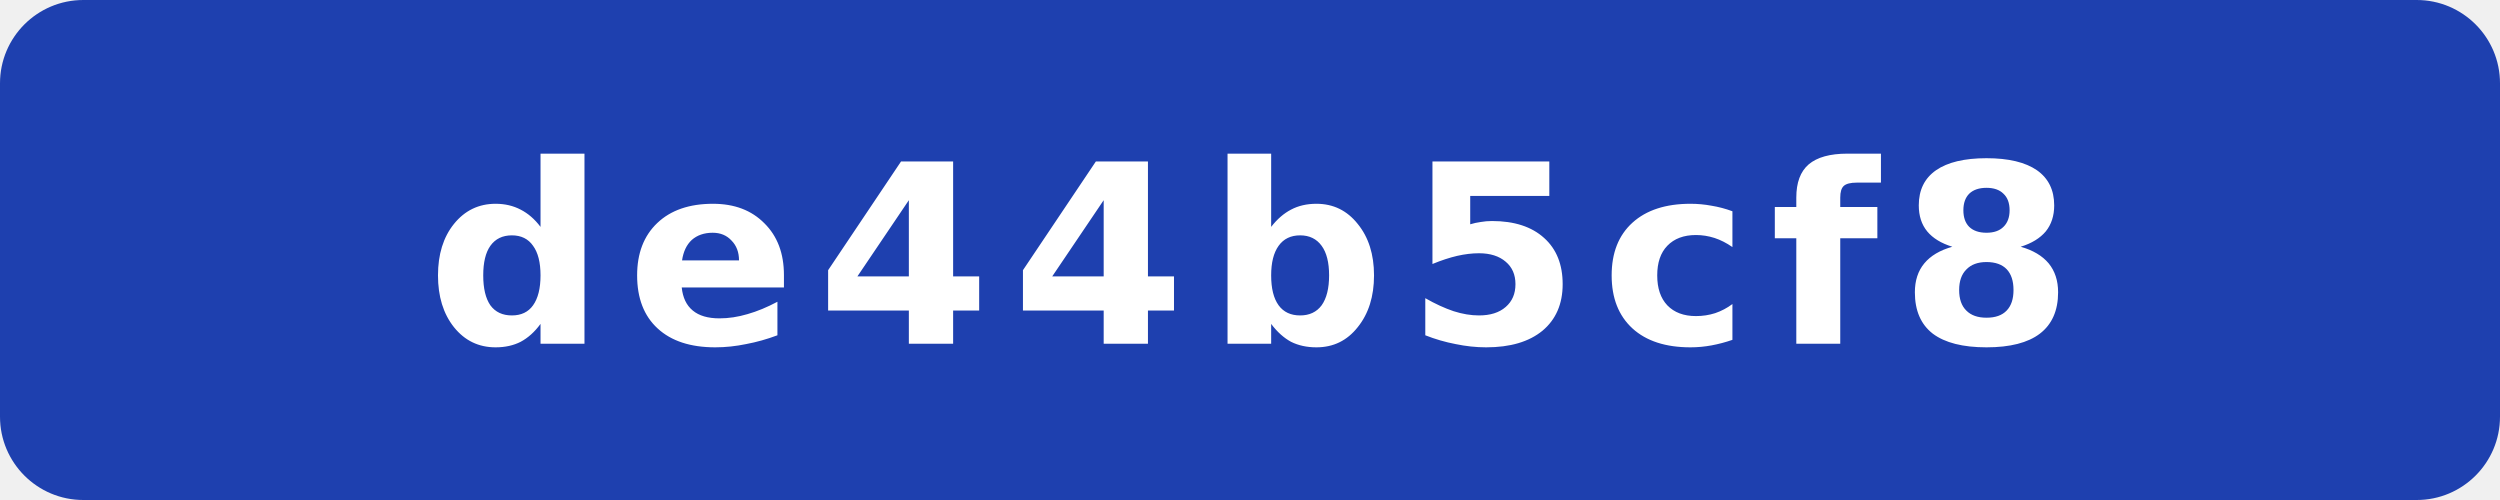
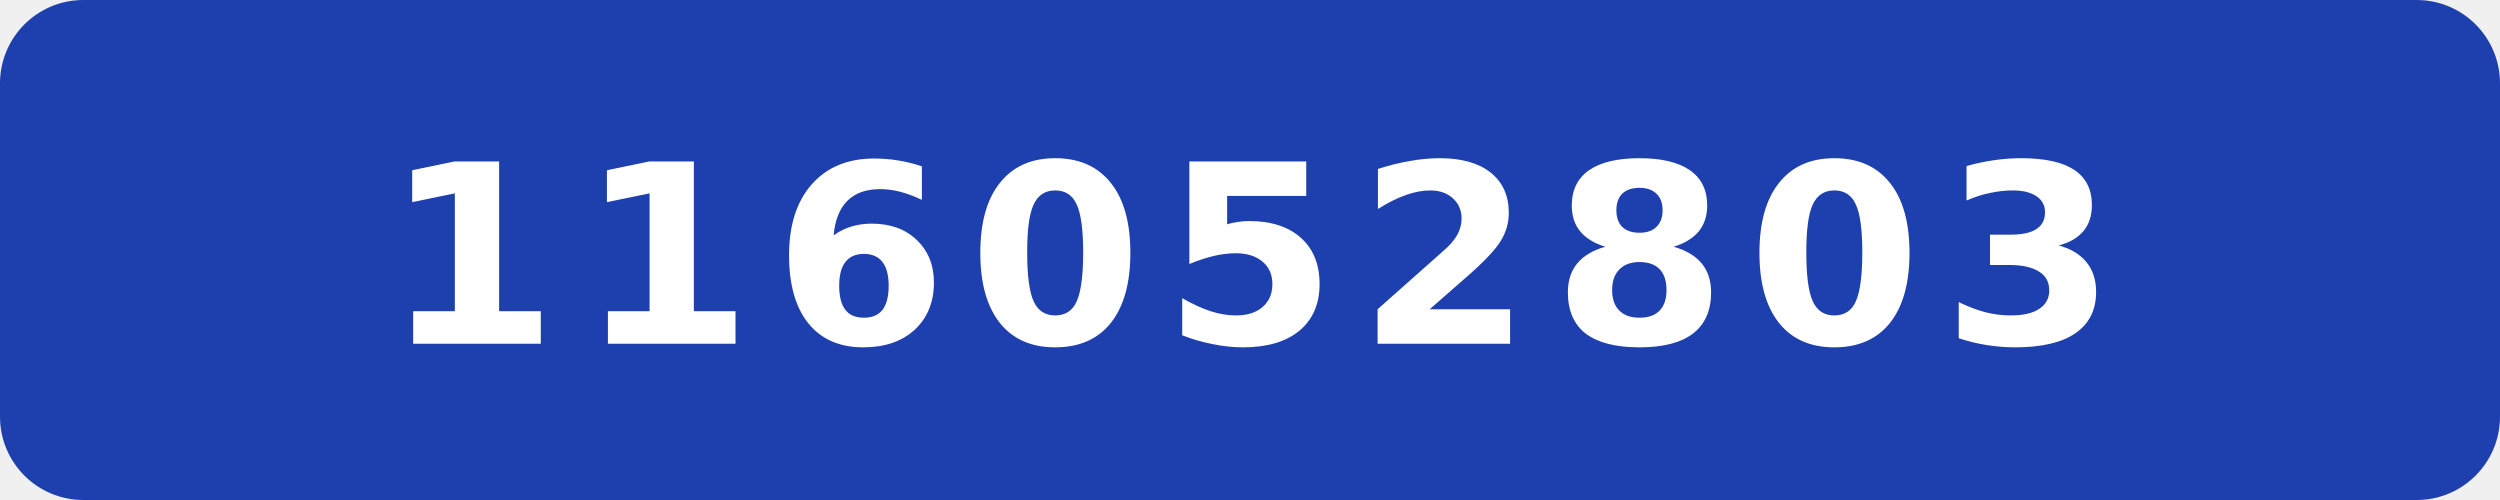
- <svg xmlns="http://www.w3.org/2000/svg" width="120" height="24" viewBox="0 0 120 24" role="img" aria-label="commit: de44b5cf8">
+ <svg xmlns="http://www.w3.org/2000/svg" width="120" height="24" viewBox="0 0 120 24" role="img" aria-label="commit: 116052803">
  <rect width="120" height="24" rx="4" fill="#1e40af" />
-   <text x="60" y="16.5" fill="#fff" text-anchor="middle" font-family="Verdana,Geneva,DejaVu Sans,sans-serif" font-size="12" font-weight="700" letter-spacing="1" textLength="71" lengthAdjust="spacingAndGlyphs">de44b5cf8</text>
+   <text x="60" y="16.5" fill="#fff" text-anchor="middle" font-family="Verdana,Geneva,DejaVu Sans,sans-serif" font-size="12" font-weight="700" letter-spacing="1" textLength="71" lengthAdjust="spacingAndGlyphs">116052803</text>
</svg>
